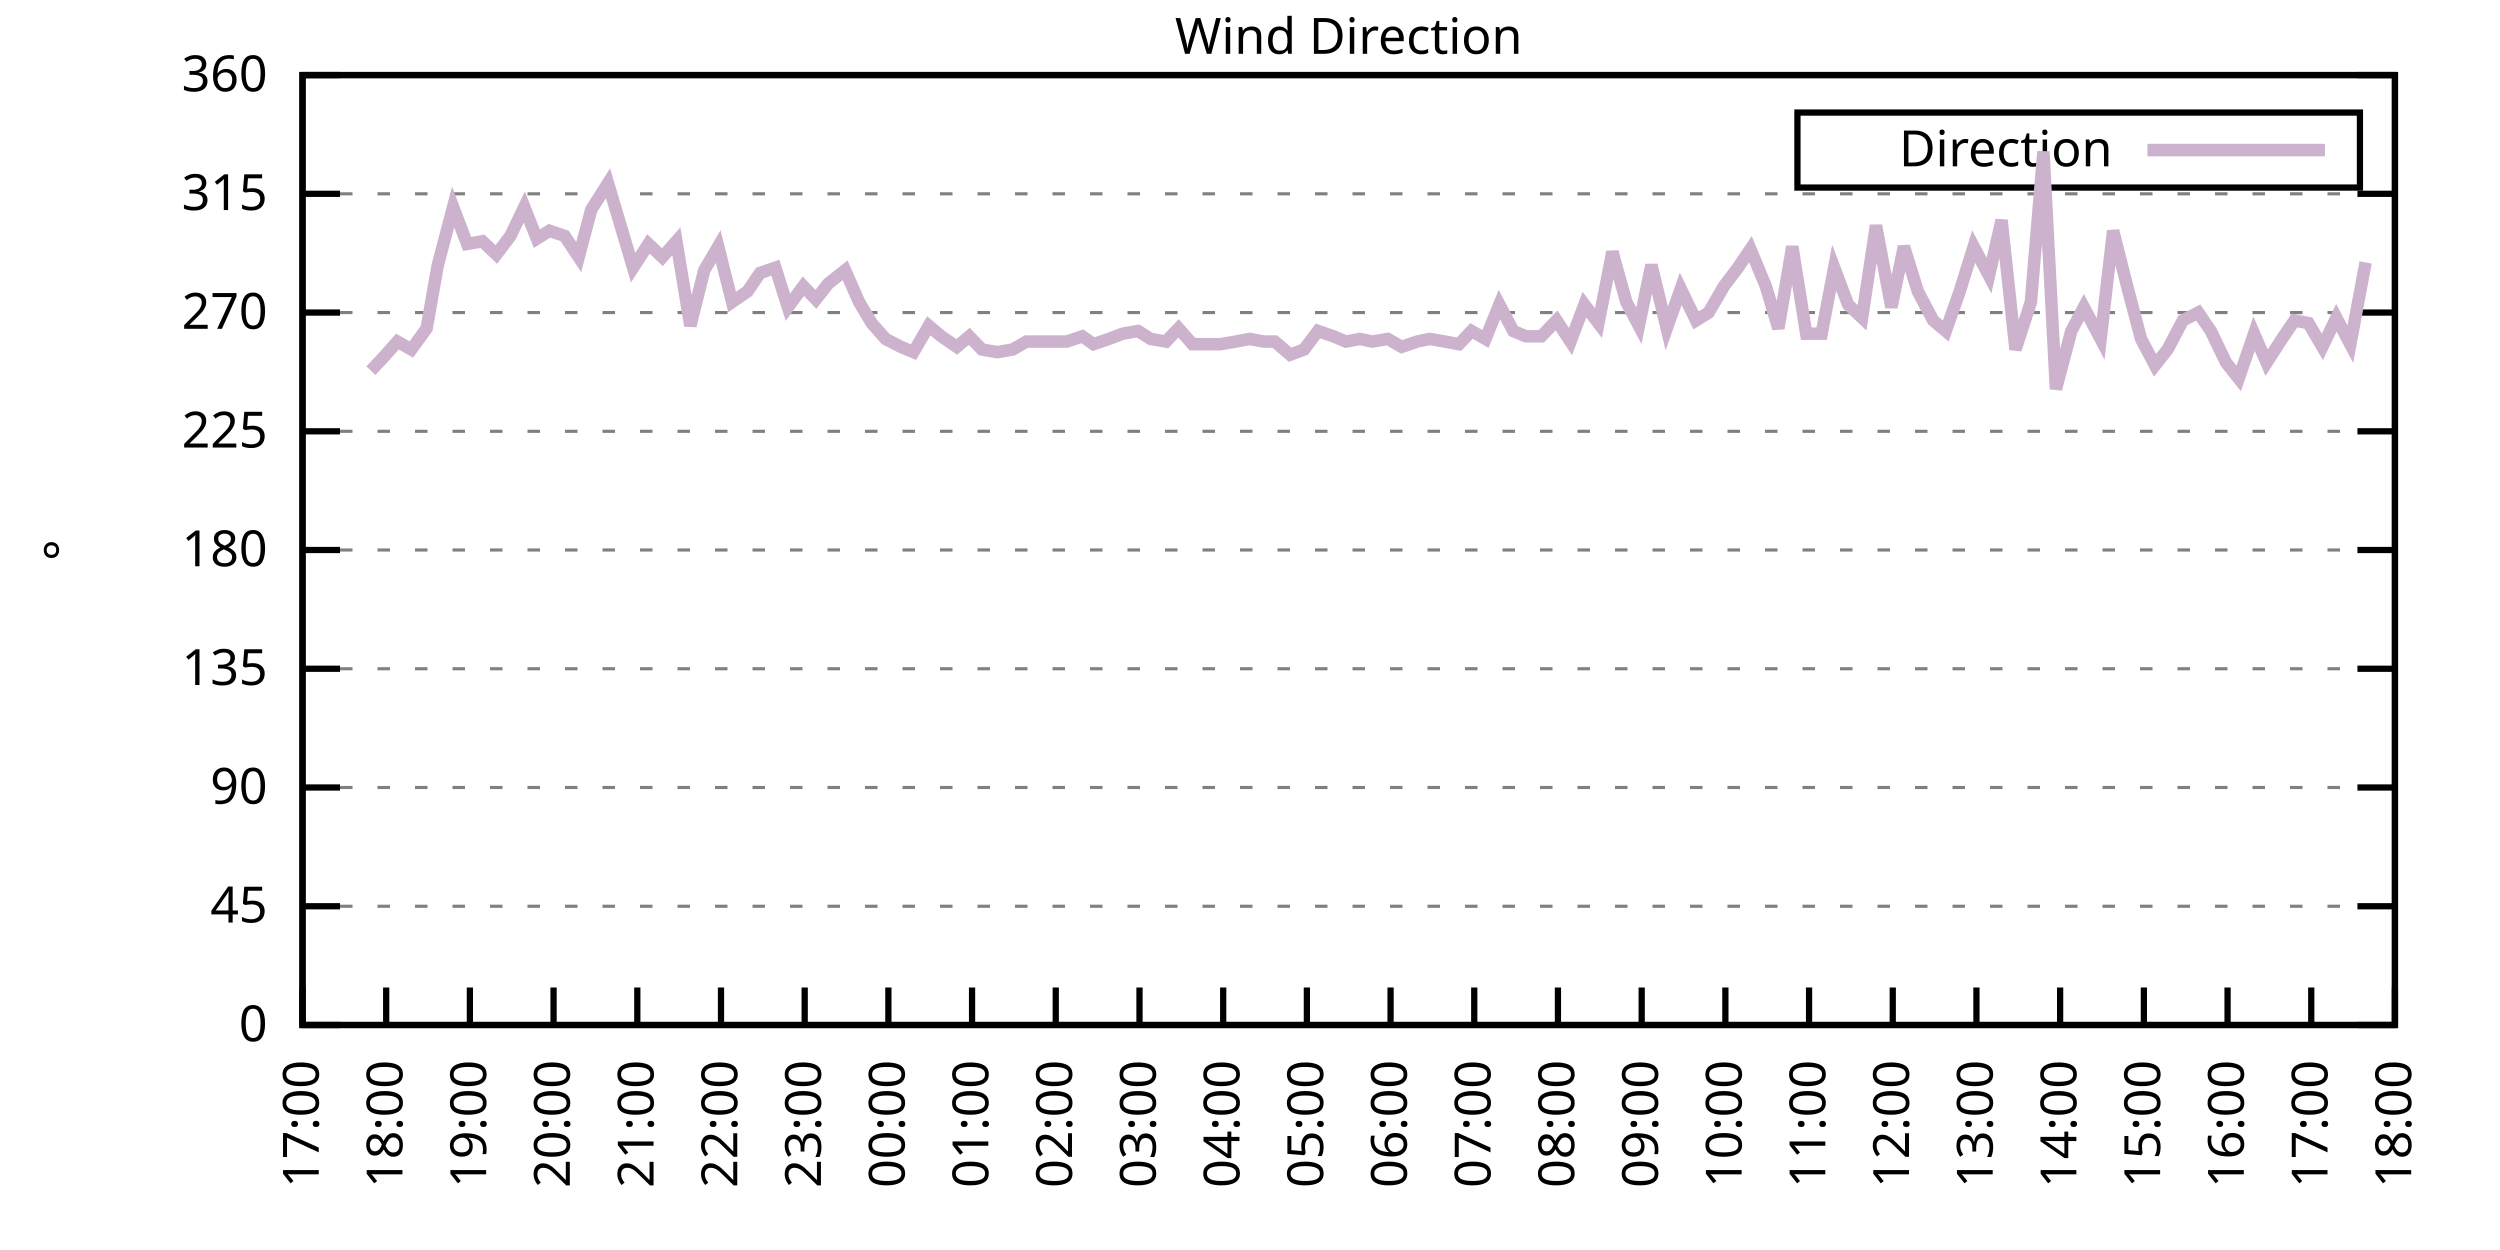
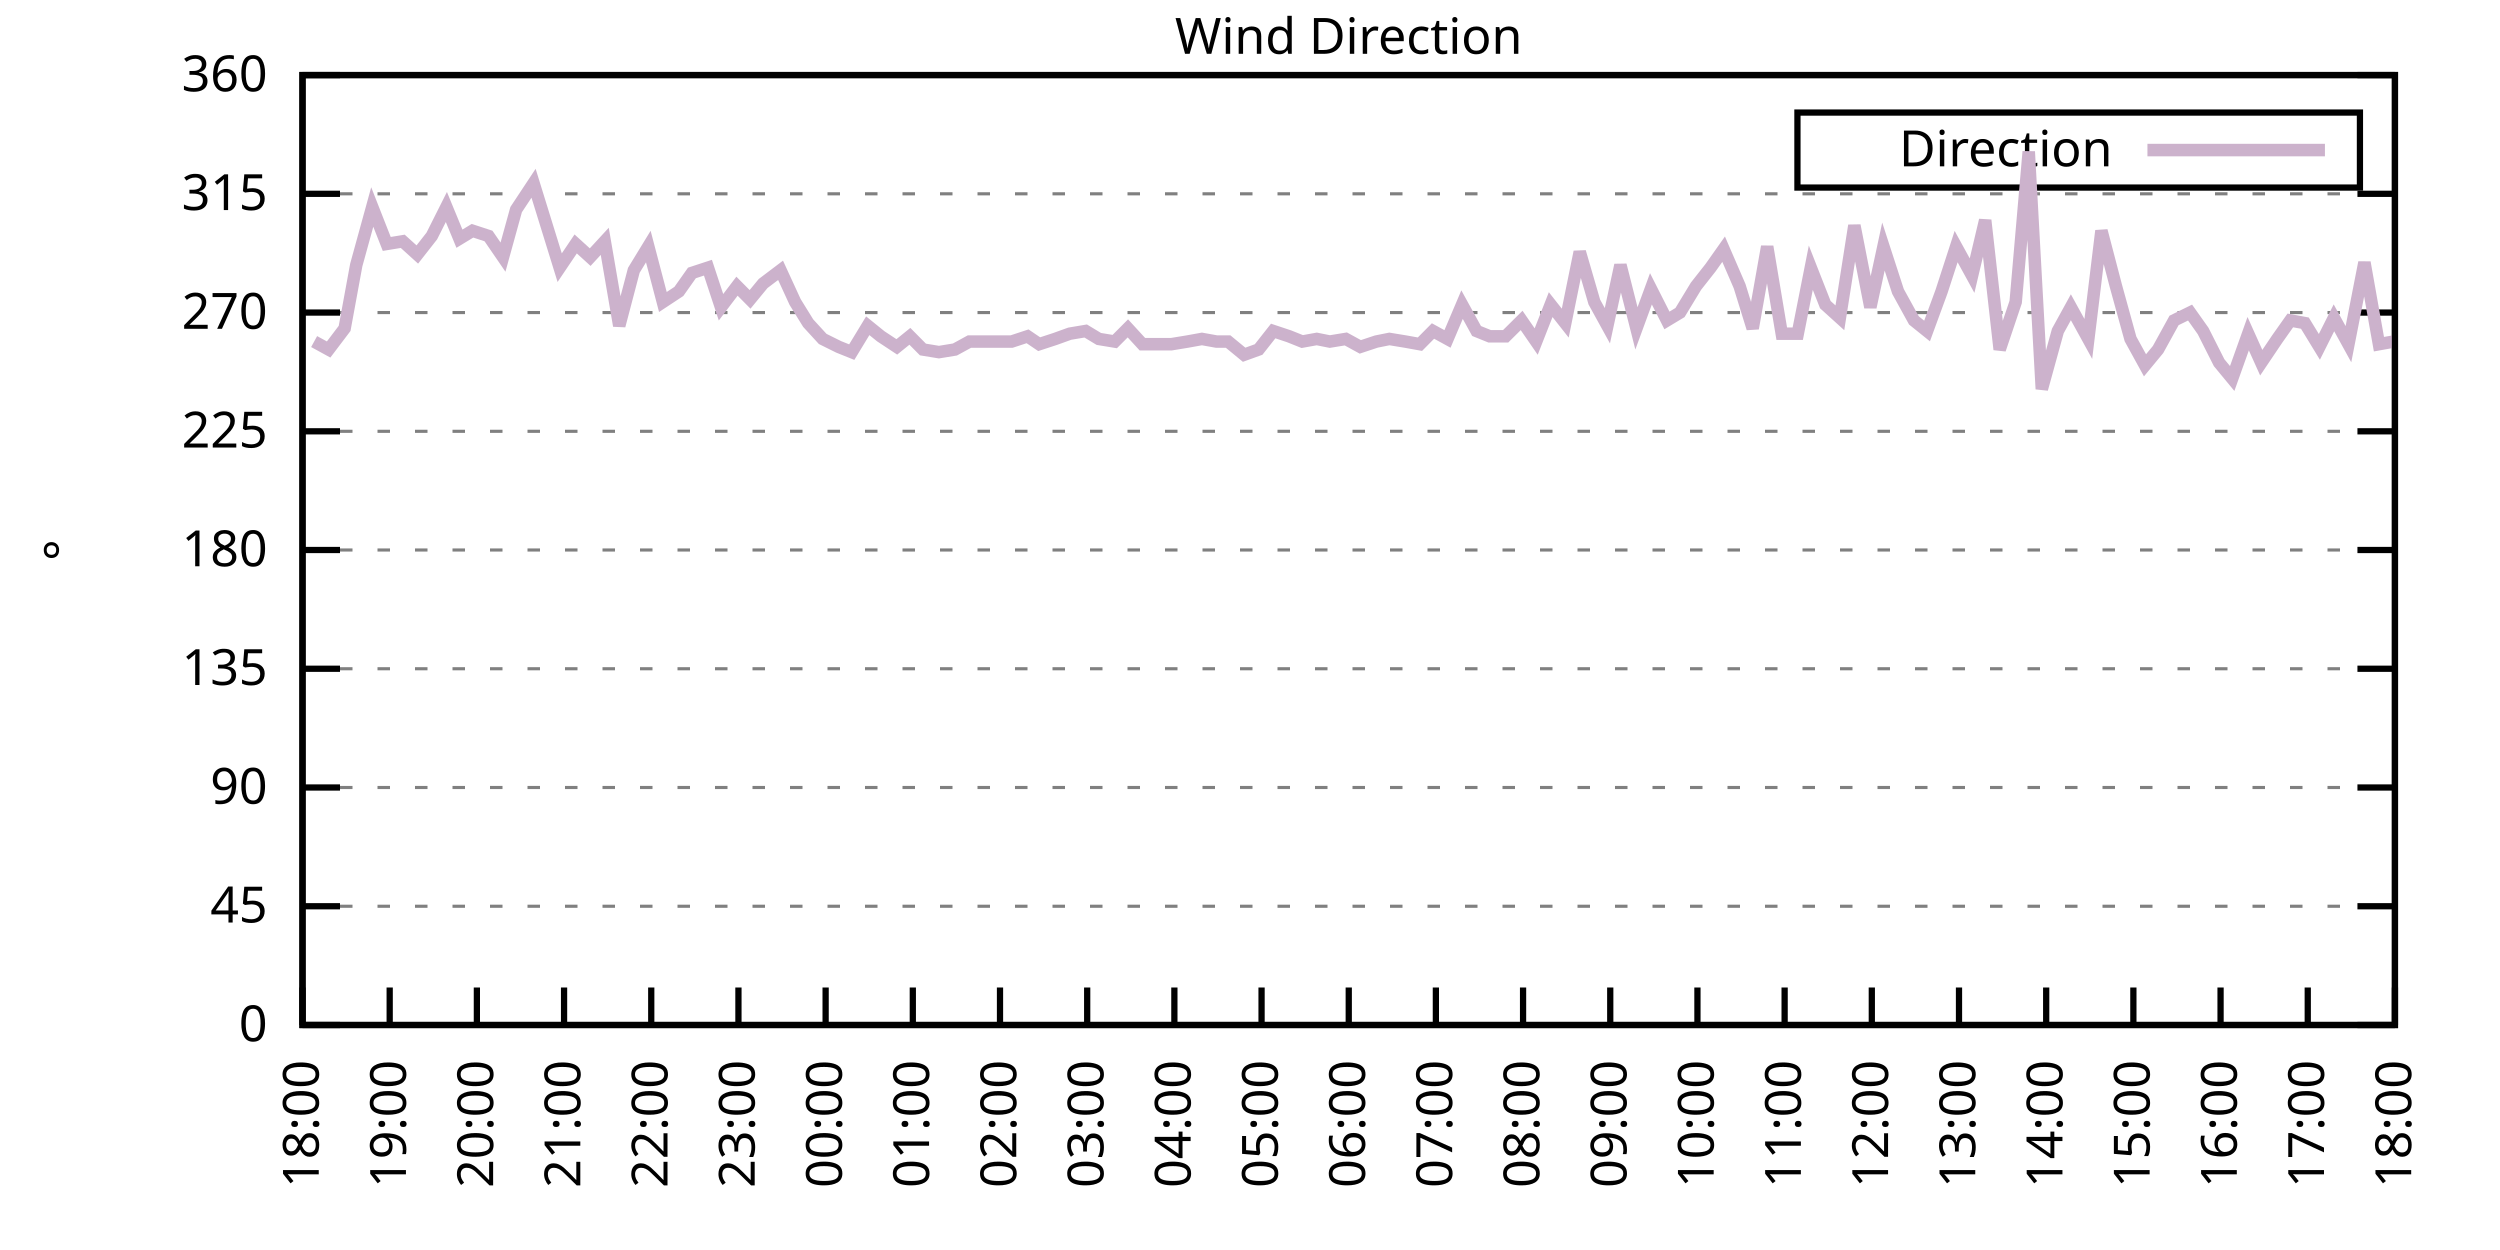
<svg xmlns="http://www.w3.org/2000/svg" xmlns:xlink="http://www.w3.org/1999/xlink" width="400" height="200" viewBox="0 0 400 200">
  <g id="gnuplot_canvas">
    <rect x="0" y="0" width="400" height="200" fill="none" />
    <defs>
      <circle id="gpDot" r="0.5" stroke-width="0.5" stroke="currentColor" />
      <path id="gpPt0" stroke-width="0.333" stroke="currentColor" d="M-1,0 h2 M0,-1 v2" />
      <path id="gpPt1" stroke-width="0.333" stroke="currentColor" d="M-1,-1 L1,1 M1,-1 L-1,1" />
      <path id="gpPt2" stroke-width="0.333" stroke="currentColor" d="M-1,0 L1,0 M0,-1 L0,1 M-1,-1 L1,1 M-1,1 L1,-1" />
      <rect id="gpPt3" stroke-width="0.333" stroke="currentColor" x="-1" y="-1" width="2" height="2" />
      <rect id="gpPt4" stroke-width="0.333" stroke="currentColor" fill="currentColor" x="-1" y="-1" width="2" height="2" />
      <circle id="gpPt5" stroke-width="0.333" stroke="currentColor" cx="0" cy="0" r="1" />
      <use xlink:href="#gpPt5" id="gpPt6" fill="currentColor" stroke="none" />
      <path id="gpPt7" stroke-width="0.333" stroke="currentColor" d="M0,-1.33 L-1.33,0.67 L1.33,0.67 z" />
      <use xlink:href="#gpPt7" id="gpPt8" fill="currentColor" stroke="none" />
      <use xlink:href="#gpPt7" id="gpPt9" stroke="currentColor" transform="rotate(180)" />
      <use xlink:href="#gpPt9" id="gpPt10" fill="currentColor" stroke="none" />
      <use xlink:href="#gpPt3" id="gpPt11" stroke="currentColor" transform="rotate(45)" />
      <use xlink:href="#gpPt11" id="gpPt12" fill="currentColor" stroke="none" />
      <path id="gpPt13" stroke-width="0.333" stroke="currentColor" d="M0,1.330 L1.265,0.411 L0.782,-1.067 L-0.782,-1.076 L-1.265,0.411 z" />
      <use xlink:href="#gpPt13" id="gpPt14" fill="currentColor" stroke="none" />
      <filter id="textbox" filterUnits="objectBoundingBox" x="0" y="0" height="1" width="1">
        <feFlood flood-color="white" flood-opacity="1" result="bgnd" />
        <feComposite in="SourceGraphic" in2="bgnd" operator="atop" />
      </filter>
      <filter id="greybox" filterUnits="objectBoundingBox" x="0" y="0" height="1" width="1">
        <feFlood flood-color="lightgrey" flood-opacity="1" result="grey" />
        <feComposite in="SourceGraphic" in2="grey" operator="atop" />
      </filter>
    </defs>
    <g fill="none" color="white" stroke="currentColor" stroke-width="1.00" stroke-linecap="butt" stroke-linejoin="miter">
</g>
    <g fill="none" color="black" stroke="currentColor" stroke-width="1.00" stroke-linecap="butt" stroke-linejoin="miter">
      <g stroke="none" shape-rendering="crispEdges">
        <polygon fill="rgb(255, 255, 255)" points="48.40,164.00 383.18,164.00 383.18,12.02 48.40,12.02 " />
      </g>
    </g>
    <g fill="none" color="black" stroke="currentColor" stroke-width="1.00" stroke-linecap="butt" stroke-linejoin="miter">
</g>
    <g fill="none" color="black" stroke="black" stroke-width="0.50" stroke-linecap="butt" stroke-linejoin="miter">
</g>
    <g fill="none" color="gray" stroke="currentColor" stroke-width="0.50" stroke-linecap="butt" stroke-linejoin="miter">
      <path stroke="gray" stroke-dasharray="2,4" class="gridline" d="M48.40,164.00 L383.19,164.00  " />
    </g>
    <g fill="none" color="gray" stroke="gray" stroke-width="1.00" stroke-linecap="butt" stroke-linejoin="miter">
</g>
    <g fill="none" color="black" stroke="currentColor" stroke-width="1.00" stroke-linecap="butt" stroke-linejoin="miter">
      <path stroke="black" d="M48.40,164.00 L54.40,164.00 M383.19,164.00 L377.19,164.00  " />
      <g transform="translate(42.80,166.60)" stroke="none" fill="black" font-family="Sans" font-size="8.00" text-anchor="end">
        <text>
          <tspan font-family="Sans"> 0</tspan>
        </text>
      </g>
    </g>
    <g fill="none" color="black" stroke="currentColor" stroke-width="1.00" stroke-linecap="butt" stroke-linejoin="miter">
</g>
    <g fill="none" color="black" stroke="black" stroke-width="0.50" stroke-linecap="butt" stroke-linejoin="miter">
</g>
    <g fill="none" color="gray" stroke="currentColor" stroke-width="0.50" stroke-linecap="butt" stroke-linejoin="miter">
      <path stroke="gray" stroke-dasharray="2,4" class="gridline" d="M48.40,145.00 L383.19,145.00  " />
    </g>
    <g fill="none" color="gray" stroke="gray" stroke-width="1.00" stroke-linecap="butt" stroke-linejoin="miter">
</g>
    <g fill="none" color="black" stroke="currentColor" stroke-width="1.00" stroke-linecap="butt" stroke-linejoin="miter">
      <path stroke="black" d="M48.40,145.00 L54.40,145.00 M383.19,145.00 L377.19,145.00  " />
      <g transform="translate(42.80,147.60)" stroke="none" fill="black" font-family="Sans" font-size="8.00" text-anchor="end">
        <text>
          <tspan font-family="Sans"> 45</tspan>
        </text>
      </g>
    </g>
    <g fill="none" color="black" stroke="currentColor" stroke-width="1.00" stroke-linecap="butt" stroke-linejoin="miter">
</g>
    <g fill="none" color="black" stroke="black" stroke-width="0.50" stroke-linecap="butt" stroke-linejoin="miter">
</g>
    <g fill="none" color="gray" stroke="currentColor" stroke-width="0.50" stroke-linecap="butt" stroke-linejoin="miter">
      <path stroke="gray" stroke-dasharray="2,4" class="gridline" d="M48.40,126.00 L383.19,126.00  " />
    </g>
    <g fill="none" color="gray" stroke="gray" stroke-width="1.00" stroke-linecap="butt" stroke-linejoin="miter">
</g>
    <g fill="none" color="black" stroke="currentColor" stroke-width="1.00" stroke-linecap="butt" stroke-linejoin="miter">
      <path stroke="black" d="M48.40,126.00 L54.40,126.00 M383.19,126.00 L377.19,126.00  " />
      <g transform="translate(42.80,128.60)" stroke="none" fill="black" font-family="Sans" font-size="8.00" text-anchor="end">
        <text>
          <tspan font-family="Sans"> 90</tspan>
        </text>
      </g>
    </g>
    <g fill="none" color="black" stroke="currentColor" stroke-width="1.00" stroke-linecap="butt" stroke-linejoin="miter">
</g>
    <g fill="none" color="black" stroke="black" stroke-width="0.50" stroke-linecap="butt" stroke-linejoin="miter">
</g>
    <g fill="none" color="gray" stroke="currentColor" stroke-width="0.50" stroke-linecap="butt" stroke-linejoin="miter">
      <path stroke="gray" stroke-dasharray="2,4" class="gridline" d="M48.40,107.00 L383.19,107.00  " />
    </g>
    <g fill="none" color="gray" stroke="gray" stroke-width="1.00" stroke-linecap="butt" stroke-linejoin="miter">
</g>
    <g fill="none" color="black" stroke="currentColor" stroke-width="1.00" stroke-linecap="butt" stroke-linejoin="miter">
      <path stroke="black" d="M48.40,107.00 L54.40,107.00 M383.19,107.00 L377.19,107.00  " />
      <g transform="translate(42.80,109.60)" stroke="none" fill="black" font-family="Sans" font-size="8.00" text-anchor="end">
        <text>
          <tspan font-family="Sans"> 135</tspan>
        </text>
      </g>
    </g>
    <g fill="none" color="black" stroke="currentColor" stroke-width="1.00" stroke-linecap="butt" stroke-linejoin="miter">
</g>
    <g fill="none" color="black" stroke="black" stroke-width="0.50" stroke-linecap="butt" stroke-linejoin="miter">
</g>
    <g fill="none" color="gray" stroke="currentColor" stroke-width="0.50" stroke-linecap="butt" stroke-linejoin="miter">
      <path stroke="gray" stroke-dasharray="2,4" class="gridline" d="M48.40,88.00 L383.19,88.00  " />
    </g>
    <g fill="none" color="gray" stroke="gray" stroke-width="1.00" stroke-linecap="butt" stroke-linejoin="miter">
</g>
    <g fill="none" color="black" stroke="currentColor" stroke-width="1.00" stroke-linecap="butt" stroke-linejoin="miter">
      <path stroke="black" d="M48.40,88.00 L54.40,88.00 M383.19,88.00 L377.19,88.00  " />
      <g transform="translate(42.80,90.60)" stroke="none" fill="black" font-family="Sans" font-size="8.00" text-anchor="end">
        <text>
          <tspan font-family="Sans"> 180</tspan>
        </text>
      </g>
    </g>
    <g fill="none" color="black" stroke="currentColor" stroke-width="1.00" stroke-linecap="butt" stroke-linejoin="miter">
</g>
    <g fill="none" color="black" stroke="black" stroke-width="0.50" stroke-linecap="butt" stroke-linejoin="miter">
</g>
    <g fill="none" color="gray" stroke="currentColor" stroke-width="0.50" stroke-linecap="butt" stroke-linejoin="miter">
      <path stroke="gray" stroke-dasharray="2,4" class="gridline" d="M48.40,69.01 L383.19,69.01  " />
    </g>
    <g fill="none" color="gray" stroke="gray" stroke-width="1.00" stroke-linecap="butt" stroke-linejoin="miter">
</g>
    <g fill="none" color="black" stroke="currentColor" stroke-width="1.00" stroke-linecap="butt" stroke-linejoin="miter">
      <path stroke="black" d="M48.40,69.01 L54.40,69.01 M383.19,69.01 L377.19,69.01  " />
      <g transform="translate(42.80,71.61)" stroke="none" fill="black" font-family="Sans" font-size="8.00" text-anchor="end">
        <text>
          <tspan font-family="Sans"> 225</tspan>
        </text>
      </g>
    </g>
    <g fill="none" color="black" stroke="currentColor" stroke-width="1.00" stroke-linecap="butt" stroke-linejoin="miter">
</g>
    <g fill="none" color="black" stroke="black" stroke-width="0.50" stroke-linecap="butt" stroke-linejoin="miter">
</g>
    <g fill="none" color="gray" stroke="currentColor" stroke-width="0.50" stroke-linecap="butt" stroke-linejoin="miter">
      <path stroke="gray" stroke-dasharray="2,4" class="gridline" d="M48.40,50.01 L383.19,50.01  " />
    </g>
    <g fill="none" color="gray" stroke="gray" stroke-width="1.00" stroke-linecap="butt" stroke-linejoin="miter">
</g>
    <g fill="none" color="black" stroke="currentColor" stroke-width="1.00" stroke-linecap="butt" stroke-linejoin="miter">
      <path stroke="black" d="M48.40,50.01 L54.40,50.01 M383.19,50.01 L377.19,50.01  " />
      <g transform="translate(42.80,52.61)" stroke="none" fill="black" font-family="Sans" font-size="8.00" text-anchor="end">
        <text>
          <tspan font-family="Sans"> 270</tspan>
        </text>
      </g>
    </g>
    <g fill="none" color="black" stroke="currentColor" stroke-width="1.00" stroke-linecap="butt" stroke-linejoin="miter">
</g>
    <g fill="none" color="black" stroke="black" stroke-width="0.50" stroke-linecap="butt" stroke-linejoin="miter">
</g>
    <g fill="none" color="gray" stroke="currentColor" stroke-width="0.50" stroke-linecap="butt" stroke-linejoin="miter">
      <path stroke="gray" stroke-dasharray="2,4" class="gridline" d="M48.40,31.01 L383.19,31.01  " />
    </g>
    <g fill="none" color="gray" stroke="gray" stroke-width="1.00" stroke-linecap="butt" stroke-linejoin="miter">
</g>
    <g fill="none" color="black" stroke="currentColor" stroke-width="1.00" stroke-linecap="butt" stroke-linejoin="miter">
      <path stroke="black" d="M48.40,31.01 L54.40,31.01 M383.19,31.01 L377.19,31.01  " />
      <g transform="translate(42.80,33.61)" stroke="none" fill="black" font-family="Sans" font-size="8.00" text-anchor="end">
        <text>
          <tspan font-family="Sans"> 315</tspan>
        </text>
      </g>
    </g>
    <g fill="none" color="black" stroke="currentColor" stroke-width="1.00" stroke-linecap="butt" stroke-linejoin="miter">
</g>
    <g fill="none" color="black" stroke="black" stroke-width="0.50" stroke-linecap="butt" stroke-linejoin="miter">
</g>
    <g fill="none" color="gray" stroke="currentColor" stroke-width="0.50" stroke-linecap="butt" stroke-linejoin="miter">
      <path stroke="gray" stroke-dasharray="2,4" class="gridline" d="M48.40,12.01 L383.19,12.01  " />
    </g>
    <g fill="none" color="gray" stroke="gray" stroke-width="1.00" stroke-linecap="butt" stroke-linejoin="miter">
</g>
    <g fill="none" color="black" stroke="currentColor" stroke-width="1.00" stroke-linecap="butt" stroke-linejoin="miter">
      <path stroke="black" d="M48.40,12.01 L54.40,12.01 M383.19,12.01 L377.19,12.01  " />
      <g transform="translate(42.80,14.61)" stroke="none" fill="black" font-family="Sans" font-size="8.00" text-anchor="end">
        <text>
          <tspan font-family="Sans"> 360</tspan>
        </text>
      </g>
    </g>
    <g fill="none" color="black" stroke="currentColor" stroke-width="1.00" stroke-linecap="butt" stroke-linejoin="miter">
      <path stroke="black" d="M48.40,164.00 L48.40,158.00  " />
      <g transform="translate(51.00,169.60) rotate(270.00)" stroke="none" fill="black" font-family="Sans" font-size="8.00" text-anchor="end">
        <text>
-           <tspan font-family="Sans">17:00</tspan>
-         </text>
-       </g>
-     </g>
-     <g fill="none" color="black" stroke="currentColor" stroke-width="1.00" stroke-linecap="butt" stroke-linejoin="miter">
-       <path stroke="black" d="M61.79,164.00 L61.79,158.00  " />
-       <g transform="translate(64.39,169.60) rotate(270.00)" stroke="none" fill="black" font-family="Sans" font-size="8.00" text-anchor="end">
-         <text>
          <tspan font-family="Sans">18:00</tspan>
        </text>
      </g>
    </g>
    <g fill="none" color="black" stroke="currentColor" stroke-width="1.00" stroke-linecap="butt" stroke-linejoin="miter">
-       <path stroke="black" d="M75.18,164.00 L75.18,158.00  " />
-       <g transform="translate(77.78,169.60) rotate(270.00)" stroke="none" fill="black" font-family="Sans" font-size="8.00" text-anchor="end">
+       <path stroke="black" d="M62.35,164.00 L62.35,158.00  " />
+       <g transform="translate(64.95,169.60) rotate(270.00)" stroke="none" fill="black" font-family="Sans" font-size="8.00" text-anchor="end">
        <text>
          <tspan font-family="Sans">19:00</tspan>
        </text>
      </g>
    </g>
    <g fill="none" color="black" stroke="currentColor" stroke-width="1.00" stroke-linecap="butt" stroke-linejoin="miter">
-       <path stroke="black" d="M88.57,164.00 L88.57,158.00  " />
-       <g transform="translate(91.17,169.60) rotate(270.00)" stroke="none" fill="black" font-family="Sans" font-size="8.00" text-anchor="end">
+       <path stroke="black" d="M76.30,164.00 L76.30,158.00  " />
+       <g transform="translate(78.90,169.60) rotate(270.00)" stroke="none" fill="black" font-family="Sans" font-size="8.00" text-anchor="end">
        <text>
          <tspan font-family="Sans">20:00</tspan>
        </text>
      </g>
    </g>
    <g fill="none" color="black" stroke="currentColor" stroke-width="1.00" stroke-linecap="butt" stroke-linejoin="miter">
-       <path stroke="black" d="M101.97,164.00 L101.97,158.00  " />
-       <g transform="translate(104.57,169.60) rotate(270.00)" stroke="none" fill="black" font-family="Sans" font-size="8.00" text-anchor="end">
+       <path stroke="black" d="M90.25,164.00 L90.25,158.00  " />
+       <g transform="translate(92.85,169.60) rotate(270.00)" stroke="none" fill="black" font-family="Sans" font-size="8.00" text-anchor="end">
        <text>
          <tspan font-family="Sans">21:00</tspan>
        </text>
      </g>
    </g>
    <g fill="none" color="black" stroke="currentColor" stroke-width="1.00" stroke-linecap="butt" stroke-linejoin="miter">
-       <path stroke="black" d="M115.36,164.00 L115.36,158.00  " />
-       <g transform="translate(117.96,169.60) rotate(270.00)" stroke="none" fill="black" font-family="Sans" font-size="8.00" text-anchor="end">
+       <path stroke="black" d="M104.20,164.00 L104.20,158.00  " />
+       <g transform="translate(106.80,169.60) rotate(270.00)" stroke="none" fill="black" font-family="Sans" font-size="8.00" text-anchor="end">
        <text>
          <tspan font-family="Sans">22:00</tspan>
        </text>
      </g>
    </g>
    <g fill="none" color="black" stroke="currentColor" stroke-width="1.00" stroke-linecap="butt" stroke-linejoin="miter">
-       <path stroke="black" d="M128.75,164.00 L128.75,158.00  " />
-       <g transform="translate(131.35,169.60) rotate(270.00)" stroke="none" fill="black" font-family="Sans" font-size="8.00" text-anchor="end">
+       <path stroke="black" d="M118.15,164.00 L118.15,158.00  " />
+       <g transform="translate(120.75,169.60) rotate(270.00)" stroke="none" fill="black" font-family="Sans" font-size="8.00" text-anchor="end">
        <text>
          <tspan font-family="Sans">23:00</tspan>
        </text>
      </g>
    </g>
    <g fill="none" color="black" stroke="currentColor" stroke-width="1.00" stroke-linecap="butt" stroke-linejoin="miter">
-       <path stroke="black" d="M142.14,164.00 L142.14,158.00  " />
-       <g transform="translate(144.74,169.60) rotate(270.00)" stroke="none" fill="black" font-family="Sans" font-size="8.00" text-anchor="end">
+       <path stroke="black" d="M132.10,164.00 L132.10,158.00  " />
+       <g transform="translate(134.70,169.60) rotate(270.00)" stroke="none" fill="black" font-family="Sans" font-size="8.00" text-anchor="end">
        <text>
          <tspan font-family="Sans">00:00</tspan>
        </text>
      </g>
    </g>
    <g fill="none" color="black" stroke="currentColor" stroke-width="1.00" stroke-linecap="butt" stroke-linejoin="miter">
-       <path stroke="black" d="M155.53,164.00 L155.53,158.00  " />
-       <g transform="translate(158.13,169.60) rotate(270.00)" stroke="none" fill="black" font-family="Sans" font-size="8.00" text-anchor="end">
+       <path stroke="black" d="M146.05,164.00 L146.05,158.00  " />
+       <g transform="translate(148.65,169.60) rotate(270.00)" stroke="none" fill="black" font-family="Sans" font-size="8.00" text-anchor="end">
        <text>
          <tspan font-family="Sans">01:00</tspan>
        </text>
      </g>
    </g>
    <g fill="none" color="black" stroke="currentColor" stroke-width="1.00" stroke-linecap="butt" stroke-linejoin="miter">
-       <path stroke="black" d="M168.92,164.00 L168.92,158.00  " />
-       <g transform="translate(171.52,169.60) rotate(270.00)" stroke="none" fill="black" font-family="Sans" font-size="8.00" text-anchor="end">
+       <path stroke="black" d="M160.00,164.00 L160.00,158.00  " />
+       <g transform="translate(162.60,169.60) rotate(270.00)" stroke="none" fill="black" font-family="Sans" font-size="8.00" text-anchor="end">
        <text>
          <tspan font-family="Sans">02:00</tspan>
        </text>
      </g>
    </g>
    <g fill="none" color="black" stroke="currentColor" stroke-width="1.00" stroke-linecap="butt" stroke-linejoin="miter">
-       <path stroke="black" d="M182.32,164.00 L182.32,158.00  " />
-       <g transform="translate(184.92,169.60) rotate(270.00)" stroke="none" fill="black" font-family="Sans" font-size="8.00" text-anchor="end">
+       <path stroke="black" d="M173.95,164.00 L173.95,158.00  " />
+       <g transform="translate(176.55,169.60) rotate(270.00)" stroke="none" fill="black" font-family="Sans" font-size="8.00" text-anchor="end">
        <text>
          <tspan font-family="Sans">03:00</tspan>
        </text>
      </g>
    </g>
    <g fill="none" color="black" stroke="currentColor" stroke-width="1.00" stroke-linecap="butt" stroke-linejoin="miter">
-       <path stroke="black" d="M195.71,164.00 L195.71,158.00  " />
-       <g transform="translate(198.31,169.60) rotate(270.00)" stroke="none" fill="black" font-family="Sans" font-size="8.00" text-anchor="end">
+       <path stroke="black" d="M187.90,164.00 L187.90,158.00  " />
+       <g transform="translate(190.50,169.60) rotate(270.00)" stroke="none" fill="black" font-family="Sans" font-size="8.00" text-anchor="end">
        <text>
          <tspan font-family="Sans">04:00</tspan>
        </text>
      </g>
    </g>
    <g fill="none" color="black" stroke="currentColor" stroke-width="1.00" stroke-linecap="butt" stroke-linejoin="miter">
-       <path stroke="black" d="M209.10,164.00 L209.10,158.00  " />
-       <g transform="translate(211.70,169.60) rotate(270.00)" stroke="none" fill="black" font-family="Sans" font-size="8.00" text-anchor="end">
+       <path stroke="black" d="M201.85,164.00 L201.85,158.00  " />
+       <g transform="translate(204.45,169.60) rotate(270.00)" stroke="none" fill="black" font-family="Sans" font-size="8.00" text-anchor="end">
        <text>
          <tspan font-family="Sans">05:00</tspan>
        </text>
      </g>
    </g>
    <g fill="none" color="black" stroke="currentColor" stroke-width="1.00" stroke-linecap="butt" stroke-linejoin="miter">
-       <path stroke="black" d="M222.49,164.00 L222.49,158.00  " />
-       <g transform="translate(225.09,169.60) rotate(270.00)" stroke="none" fill="black" font-family="Sans" font-size="8.00" text-anchor="end">
+       <path stroke="black" d="M215.80,164.00 L215.80,158.00  " />
+       <g transform="translate(218.40,169.60) rotate(270.00)" stroke="none" fill="black" font-family="Sans" font-size="8.00" text-anchor="end">
        <text>
          <tspan font-family="Sans">06:00</tspan>
        </text>
      </g>
    </g>
    <g fill="none" color="black" stroke="currentColor" stroke-width="1.00" stroke-linecap="butt" stroke-linejoin="miter">
-       <path stroke="black" d="M235.88,164.00 L235.88,158.00  " />
-       <g transform="translate(238.48,169.60) rotate(270.00)" stroke="none" fill="black" font-family="Sans" font-size="8.00" text-anchor="end">
+       <path stroke="black" d="M229.74,164.00 L229.74,158.00  " />
+       <g transform="translate(232.34,169.60) rotate(270.00)" stroke="none" fill="black" font-family="Sans" font-size="8.00" text-anchor="end">
        <text>
          <tspan font-family="Sans">07:00</tspan>
        </text>
      </g>
    </g>
    <g fill="none" color="black" stroke="currentColor" stroke-width="1.00" stroke-linecap="butt" stroke-linejoin="miter">
-       <path stroke="black" d="M249.27,164.00 L249.27,158.00  " />
-       <g transform="translate(251.87,169.60) rotate(270.00)" stroke="none" fill="black" font-family="Sans" font-size="8.00" text-anchor="end">
+       <path stroke="black" d="M243.69,164.00 L243.69,158.00  " />
+       <g transform="translate(246.29,169.60) rotate(270.00)" stroke="none" fill="black" font-family="Sans" font-size="8.00" text-anchor="end">
        <text>
          <tspan font-family="Sans">08:00</tspan>
        </text>
      </g>
    </g>
    <g fill="none" color="black" stroke="currentColor" stroke-width="1.00" stroke-linecap="butt" stroke-linejoin="miter">
-       <path stroke="black" d="M262.67,164.00 L262.67,158.00  " />
-       <g transform="translate(265.27,169.60) rotate(270.00)" stroke="none" fill="black" font-family="Sans" font-size="8.00" text-anchor="end">
+       <path stroke="black" d="M257.64,164.00 L257.64,158.00  " />
+       <g transform="translate(260.24,169.60) rotate(270.00)" stroke="none" fill="black" font-family="Sans" font-size="8.00" text-anchor="end">
        <text>
          <tspan font-family="Sans">09:00</tspan>
        </text>
      </g>
    </g>
    <g fill="none" color="black" stroke="currentColor" stroke-width="1.00" stroke-linecap="butt" stroke-linejoin="miter">
-       <path stroke="black" d="M276.06,164.00 L276.06,158.00  " />
-       <g transform="translate(278.66,169.60) rotate(270.00)" stroke="none" fill="black" font-family="Sans" font-size="8.00" text-anchor="end">
+       <path stroke="black" d="M271.59,164.00 L271.59,158.00  " />
+       <g transform="translate(274.19,169.60) rotate(270.00)" stroke="none" fill="black" font-family="Sans" font-size="8.00" text-anchor="end">
        <text>
          <tspan font-family="Sans">10:00</tspan>
        </text>
      </g>
    </g>
    <g fill="none" color="black" stroke="currentColor" stroke-width="1.00" stroke-linecap="butt" stroke-linejoin="miter">
-       <path stroke="black" d="M289.45,164.00 L289.45,158.00  " />
-       <g transform="translate(292.05,169.60) rotate(270.00)" stroke="none" fill="black" font-family="Sans" font-size="8.00" text-anchor="end">
+       <path stroke="black" d="M285.54,164.00 L285.54,158.00  " />
+       <g transform="translate(288.14,169.60) rotate(270.00)" stroke="none" fill="black" font-family="Sans" font-size="8.00" text-anchor="end">
        <text>
          <tspan font-family="Sans">11:00</tspan>
        </text>
      </g>
    </g>
    <g fill="none" color="black" stroke="currentColor" stroke-width="1.00" stroke-linecap="butt" stroke-linejoin="miter">
-       <path stroke="black" d="M302.84,164.00 L302.84,158.00  " />
-       <g transform="translate(305.44,169.60) rotate(270.00)" stroke="none" fill="black" font-family="Sans" font-size="8.00" text-anchor="end">
+       <path stroke="black" d="M299.49,164.00 L299.49,158.00  " />
+       <g transform="translate(302.09,169.60) rotate(270.00)" stroke="none" fill="black" font-family="Sans" font-size="8.00" text-anchor="end">
        <text>
          <tspan font-family="Sans">12:00</tspan>
        </text>
      </g>
    </g>
    <g fill="none" color="black" stroke="currentColor" stroke-width="1.00" stroke-linecap="butt" stroke-linejoin="miter">
-       <path stroke="black" d="M316.23,164.00 L316.23,158.00  " />
-       <g transform="translate(318.83,169.60) rotate(270.00)" stroke="none" fill="black" font-family="Sans" font-size="8.00" text-anchor="end">
+       <path stroke="black" d="M313.44,164.00 L313.44,158.00  " />
+       <g transform="translate(316.04,169.60) rotate(270.00)" stroke="none" fill="black" font-family="Sans" font-size="8.00" text-anchor="end">
        <text>
          <tspan font-family="Sans">13:00</tspan>
        </text>
      </g>
    </g>
    <g fill="none" color="black" stroke="currentColor" stroke-width="1.00" stroke-linecap="butt" stroke-linejoin="miter">
-       <path stroke="black" d="M329.62,164.00 L329.62,158.00  " />
-       <g transform="translate(332.22,169.60) rotate(270.00)" stroke="none" fill="black" font-family="Sans" font-size="8.00" text-anchor="end">
+       <path stroke="black" d="M327.39,164.00 L327.39,158.00  " />
+       <g transform="translate(329.99,169.60) rotate(270.00)" stroke="none" fill="black" font-family="Sans" font-size="8.00" text-anchor="end">
        <text>
          <tspan font-family="Sans">14:00</tspan>
        </text>
      </g>
    </g>
    <g fill="none" color="black" stroke="currentColor" stroke-width="1.00" stroke-linecap="butt" stroke-linejoin="miter">
-       <path stroke="black" d="M343.02,164.00 L343.02,158.00  " />
-       <g transform="translate(345.62,169.60) rotate(270.00)" stroke="none" fill="black" font-family="Sans" font-size="8.00" text-anchor="end">
+       <path stroke="black" d="M341.34,164.00 L341.34,158.00  " />
+       <g transform="translate(343.94,169.60) rotate(270.00)" stroke="none" fill="black" font-family="Sans" font-size="8.00" text-anchor="end">
        <text>
          <tspan font-family="Sans">15:00</tspan>
        </text>
      </g>
    </g>
    <g fill="none" color="black" stroke="currentColor" stroke-width="1.00" stroke-linecap="butt" stroke-linejoin="miter">
-       <path stroke="black" d="M356.41,164.00 L356.41,158.00  " />
-       <g transform="translate(359.01,169.60) rotate(270.00)" stroke="none" fill="black" font-family="Sans" font-size="8.00" text-anchor="end">
+       <path stroke="black" d="M355.29,164.00 L355.29,158.00  " />
+       <g transform="translate(357.89,169.60) rotate(270.00)" stroke="none" fill="black" font-family="Sans" font-size="8.00" text-anchor="end">
        <text>
          <tspan font-family="Sans">16:00</tspan>
        </text>
      </g>
    </g>
    <g fill="none" color="black" stroke="currentColor" stroke-width="1.00" stroke-linecap="butt" stroke-linejoin="miter">
-       <path stroke="black" d="M369.80,164.00 L369.80,158.00  " />
-       <g transform="translate(372.40,169.60) rotate(270.00)" stroke="none" fill="black" font-family="Sans" font-size="8.00" text-anchor="end">
+       <path stroke="black" d="M369.24,164.00 L369.24,158.00  " />
+       <g transform="translate(371.84,169.60) rotate(270.00)" stroke="none" fill="black" font-family="Sans" font-size="8.00" text-anchor="end">
        <text>
          <tspan font-family="Sans">17:00</tspan>
        </text>
      </g>
    </g>
    <g fill="none" color="black" stroke="currentColor" stroke-width="1.00" stroke-linecap="butt" stroke-linejoin="miter">
      <path stroke="black" d="M383.19,164.00 L383.19,158.00  " />
      <g transform="translate(385.79,169.60) rotate(270.00)" stroke="none" fill="black" font-family="Sans" font-size="8.00" text-anchor="end">
        <text>
          <tspan font-family="Sans">18:00</tspan>
        </text>
      </g>
    </g>
    <g fill="none" color="black" stroke="currentColor" stroke-width="1.00" stroke-linecap="butt" stroke-linejoin="miter">
</g>
    <g fill="none" color="black" stroke="currentColor" stroke-width="1.00" stroke-linecap="butt" stroke-linejoin="miter">
      <path stroke="black" d="M48.40,12.01 L48.40,164.00 L383.19,164.00 L383.19,12.01 L48.40,12.01 Z  " />
    </g>
    <g fill="none" color="black" stroke="currentColor" stroke-width="1.00" stroke-linecap="butt" stroke-linejoin="miter">
</g>
    <g fill="none" color="black" stroke="currentColor" stroke-width="1.00" stroke-linecap="butt" stroke-linejoin="miter">
      <path stroke="black" d="M287.59,30.01 L287.59,18.01 L377.59,18.01 L377.59,30.01 L287.59,30.01 Z  " />
    </g>
    <g id="Wind_direction_plot_1">
      <g fill="none" color="white" stroke="black" stroke-width="2.00" stroke-linecap="butt" stroke-linejoin="miter">
</g>
      <g fill="none" color="black" stroke="currentColor" stroke-width="2.00" stroke-linecap="butt" stroke-linejoin="miter">
        <g transform="translate(337.99,26.61)" stroke="none" fill="black" font-family="Sans" font-size="8.00" text-anchor="end">
          <text>
            <tspan font-family="Sans">Direction</tspan>
          </text>
        </g>
      </g>
      <g fill="none" color="black" stroke="currentColor" stroke-width="2.00" stroke-linecap="butt" stroke-linejoin="miter">
-         <path stroke="rgb(204, 178, 204)" d="M343.59,24.01 L371.99,24.01 M59.34,59.30 L61.35,57.18 L63.58,54.65 L65.81,55.92 L68.26,52.54 L70.05,42.41   L72.50,33.12 L74.74,39.03 L77.19,38.61 L79.42,40.72 L81.66,37.76 L83.89,33.12 L85.90,38.19 L87.91,36.92   L90.36,37.76 L92.59,41.14 L94.60,33.54 L97.28,29.32 L99.29,36.08 L101.30,42.83 L103.75,39.03 L105.98,41.14   L108.22,38.61 L110.45,52.12 L112.68,43.25 L114.91,39.45 L117.14,48.32 L119.60,46.63 L121.61,43.67 L124.06,42.83   L126.07,49.16 L128.53,45.79 L130.54,47.90 L132.54,45.36 L135.22,43.25 L137.45,48.32 L139.46,51.70 L141.69,54.23   L144.15,55.50 L146.16,56.34 L148.61,52.12 L150.62,53.81 L153.08,55.50 L155.09,53.81 L157.10,55.92 L159.55,56.34   L162.01,55.92 L164.24,54.65 L166.47,54.65 L168.70,54.65 L170.71,54.65 L173.17,53.81 L174.95,55.07 L177.41,54.23   L179.64,53.39 L182.09,52.96 L184.10,54.23 L186.56,54.65 L188.57,52.54 L190.80,55.07 L193.03,55.07 L195.26,55.07   L197.72,54.65 L199.95,54.23 L202.18,54.65 L203.97,54.65 L206.42,56.76 L208.65,55.92 L210.88,52.96 L213.34,53.81   L215.35,54.65 L217.58,54.23 L219.59,54.65 L222.04,54.23 L224.28,55.50 L226.73,54.65 L228.74,54.23 L231.20,54.65   L233.43,55.07 L235.44,52.96 L237.67,54.23 L239.90,48.74 L242.13,52.96 L244.14,53.81 L246.60,53.81 L249.05,51.27   L251.28,54.65 L253.51,48.74 L255.75,51.70 L257.98,40.30 L260.21,48.32 L262.22,52.12 L264.23,42.41 L266.68,52.54   L268.92,46.21 L271.37,51.27 L273.38,50.01 L275.83,45.79 L278.07,42.83 L280.07,39.87 L282.53,45.79 L284.54,52.54   L286.77,39.45 L289.00,53.39 L291.46,53.39 L293.47,42.83 L295.70,48.74 L297.93,50.85 L300.16,36.08 L302.62,49.16   L304.63,39.45 L306.86,46.63 L309.31,51.27 L311.32,52.96 L313.55,46.63 L315.79,39.45 L318.24,44.10 L320.25,35.23   L322.48,55.92 L324.94,48.32 L326.95,24.25 L328.95,62.25 L331.41,52.96 L333.42,49.16 L336.10,54.23 L338.10,36.92   L340.34,45.79 L342.57,54.23 L344.80,58.45 L346.81,55.92 L349.26,51.27 L351.72,50.01 L353.73,52.96 L356.18,58.03   L358.19,60.56 L360.65,53.39 L362.66,58.03 L365.11,54.23 L367.12,51.27 L369.35,51.70 L371.58,55.50 L373.82,50.85   L376.05,55.07 L378.50,41.99  " />
+         <path stroke="rgb(204, 178, 204)" d="M343.59,24.01 L371.99,24.01 M50.26,54.65 L52.58,55.92 L55.14,52.54 L57.00,42.41 L59.56,33.12 L61.88,39.03   L64.44,38.61 L66.77,40.72 L69.09,37.76 L71.42,33.12 L73.51,38.19 L75.60,36.92 L78.16,37.76 L80.48,41.14   L82.58,33.54 L85.37,29.32 L87.46,36.08 L89.55,42.83 L92.11,39.03 L94.43,41.14 L96.76,38.61 L99.08,52.12   L101.41,43.25 L103.73,39.45 L106.06,48.32 L108.62,46.63 L110.71,43.67 L113.27,42.83 L115.36,49.16 L117.92,45.79   L120.01,47.90 L122.10,45.36 L124.89,43.25 L127.22,48.32 L129.31,51.70 L131.63,54.23 L134.19,55.50 L136.28,56.34   L138.84,52.12 L140.93,53.81 L143.49,55.50 L145.58,53.81 L147.67,55.92 L150.23,56.34 L152.79,55.92 L155.11,54.65   L157.44,54.65 L159.76,54.65 L161.86,54.65 L164.41,53.81 L166.27,55.07 L168.83,54.23 L171.16,53.39 L173.71,52.96   L175.81,54.23 L178.36,54.65 L180.46,52.54 L182.78,55.07 L185.11,55.07 L187.43,55.07 L189.99,54.65 L192.31,54.23   L194.64,54.65 L196.50,54.65 L199.06,56.76 L201.38,55.92 L203.71,52.96 L206.26,53.81 L208.36,54.65 L210.68,54.23   L212.77,54.65 L215.33,54.23 L217.65,55.50 L220.21,54.65 L222.30,54.23 L224.86,54.65 L227.19,55.07 L229.28,52.96   L231.60,54.23 L233.93,48.74 L236.25,52.96 L238.35,53.81 L240.90,53.81 L243.46,51.27 L245.79,54.65 L248.11,48.74   L250.44,51.70 L252.76,40.30 L255.09,48.32 L257.18,52.12 L259.27,42.41 L261.83,52.54 L264.15,46.21 L266.71,51.27   L268.80,50.01 L271.36,45.79 L273.69,42.83 L275.78,39.87 L278.34,45.79 L280.43,52.54 L282.75,39.45 L285.08,53.39   L287.64,53.39 L289.73,42.83 L292.05,48.74 L294.38,50.85 L296.70,36.08 L299.26,49.16 L301.35,39.45 L303.68,46.63   L306.23,51.27 L308.33,52.96 L310.65,46.63 L312.98,39.45 L315.53,44.10 L317.63,35.23 L319.95,55.92 L322.51,48.32   L324.60,24.25 L326.69,62.25 L329.25,52.96 L331.34,49.16 L334.13,54.23 L336.23,36.92 L338.55,45.79 L340.88,54.23   L343.20,58.45 L345.29,55.92 L347.85,51.27 L350.41,50.01 L352.50,52.96 L355.06,58.03 L357.15,60.56 L359.71,53.39   L361.80,58.03 L364.36,54.23 L366.45,51.27 L368.78,51.70 L371.10,55.50 L373.43,50.85 L375.75,55.07 L378.31,41.99   L380.63,55.07 L382.96,54.65  " />
      </g>
    </g>
    <g fill="none" color="black" stroke="currentColor" stroke-width="2.00" stroke-linecap="butt" stroke-linejoin="miter">
</g>
    <g fill="none" color="black" stroke="black" stroke-width="1.00" stroke-linecap="butt" stroke-linejoin="miter">
</g>
    <g fill="none" color="black" stroke="currentColor" stroke-width="1.00" stroke-linecap="butt" stroke-linejoin="miter">
      <path stroke="black" d="M48.40,12.01 L48.40,164.00 L383.19,164.00 L383.19,12.01 L48.40,12.01 Z  " />
      <g transform="translate(12.80,88.01) rotate(270.00)" stroke="none" fill="black" font-family="Sans" font-size="8.00" text-anchor="middle">
        <text>
          <tspan font-family="Sans">°</tspan>
        </text>
      </g>
    </g>
    <g fill="none" color="black" stroke="currentColor" stroke-width="1.00" stroke-linecap="butt" stroke-linejoin="miter">
</g>
    <g fill="none" color="black" stroke="currentColor" stroke-width="1.00" stroke-linecap="butt" stroke-linejoin="miter">
      <g transform="translate(215.79,8.61)" stroke="none" fill="black" font-family="Sans" font-size="8.00" text-anchor="middle">
        <text>
          <tspan font-family="Sans">Wind Direction</tspan>
        </text>
      </g>
    </g>
    <g fill="none" color="black" stroke="currentColor" stroke-width="1.00" stroke-linecap="butt" stroke-linejoin="miter">
</g>
  </g>
</svg>
